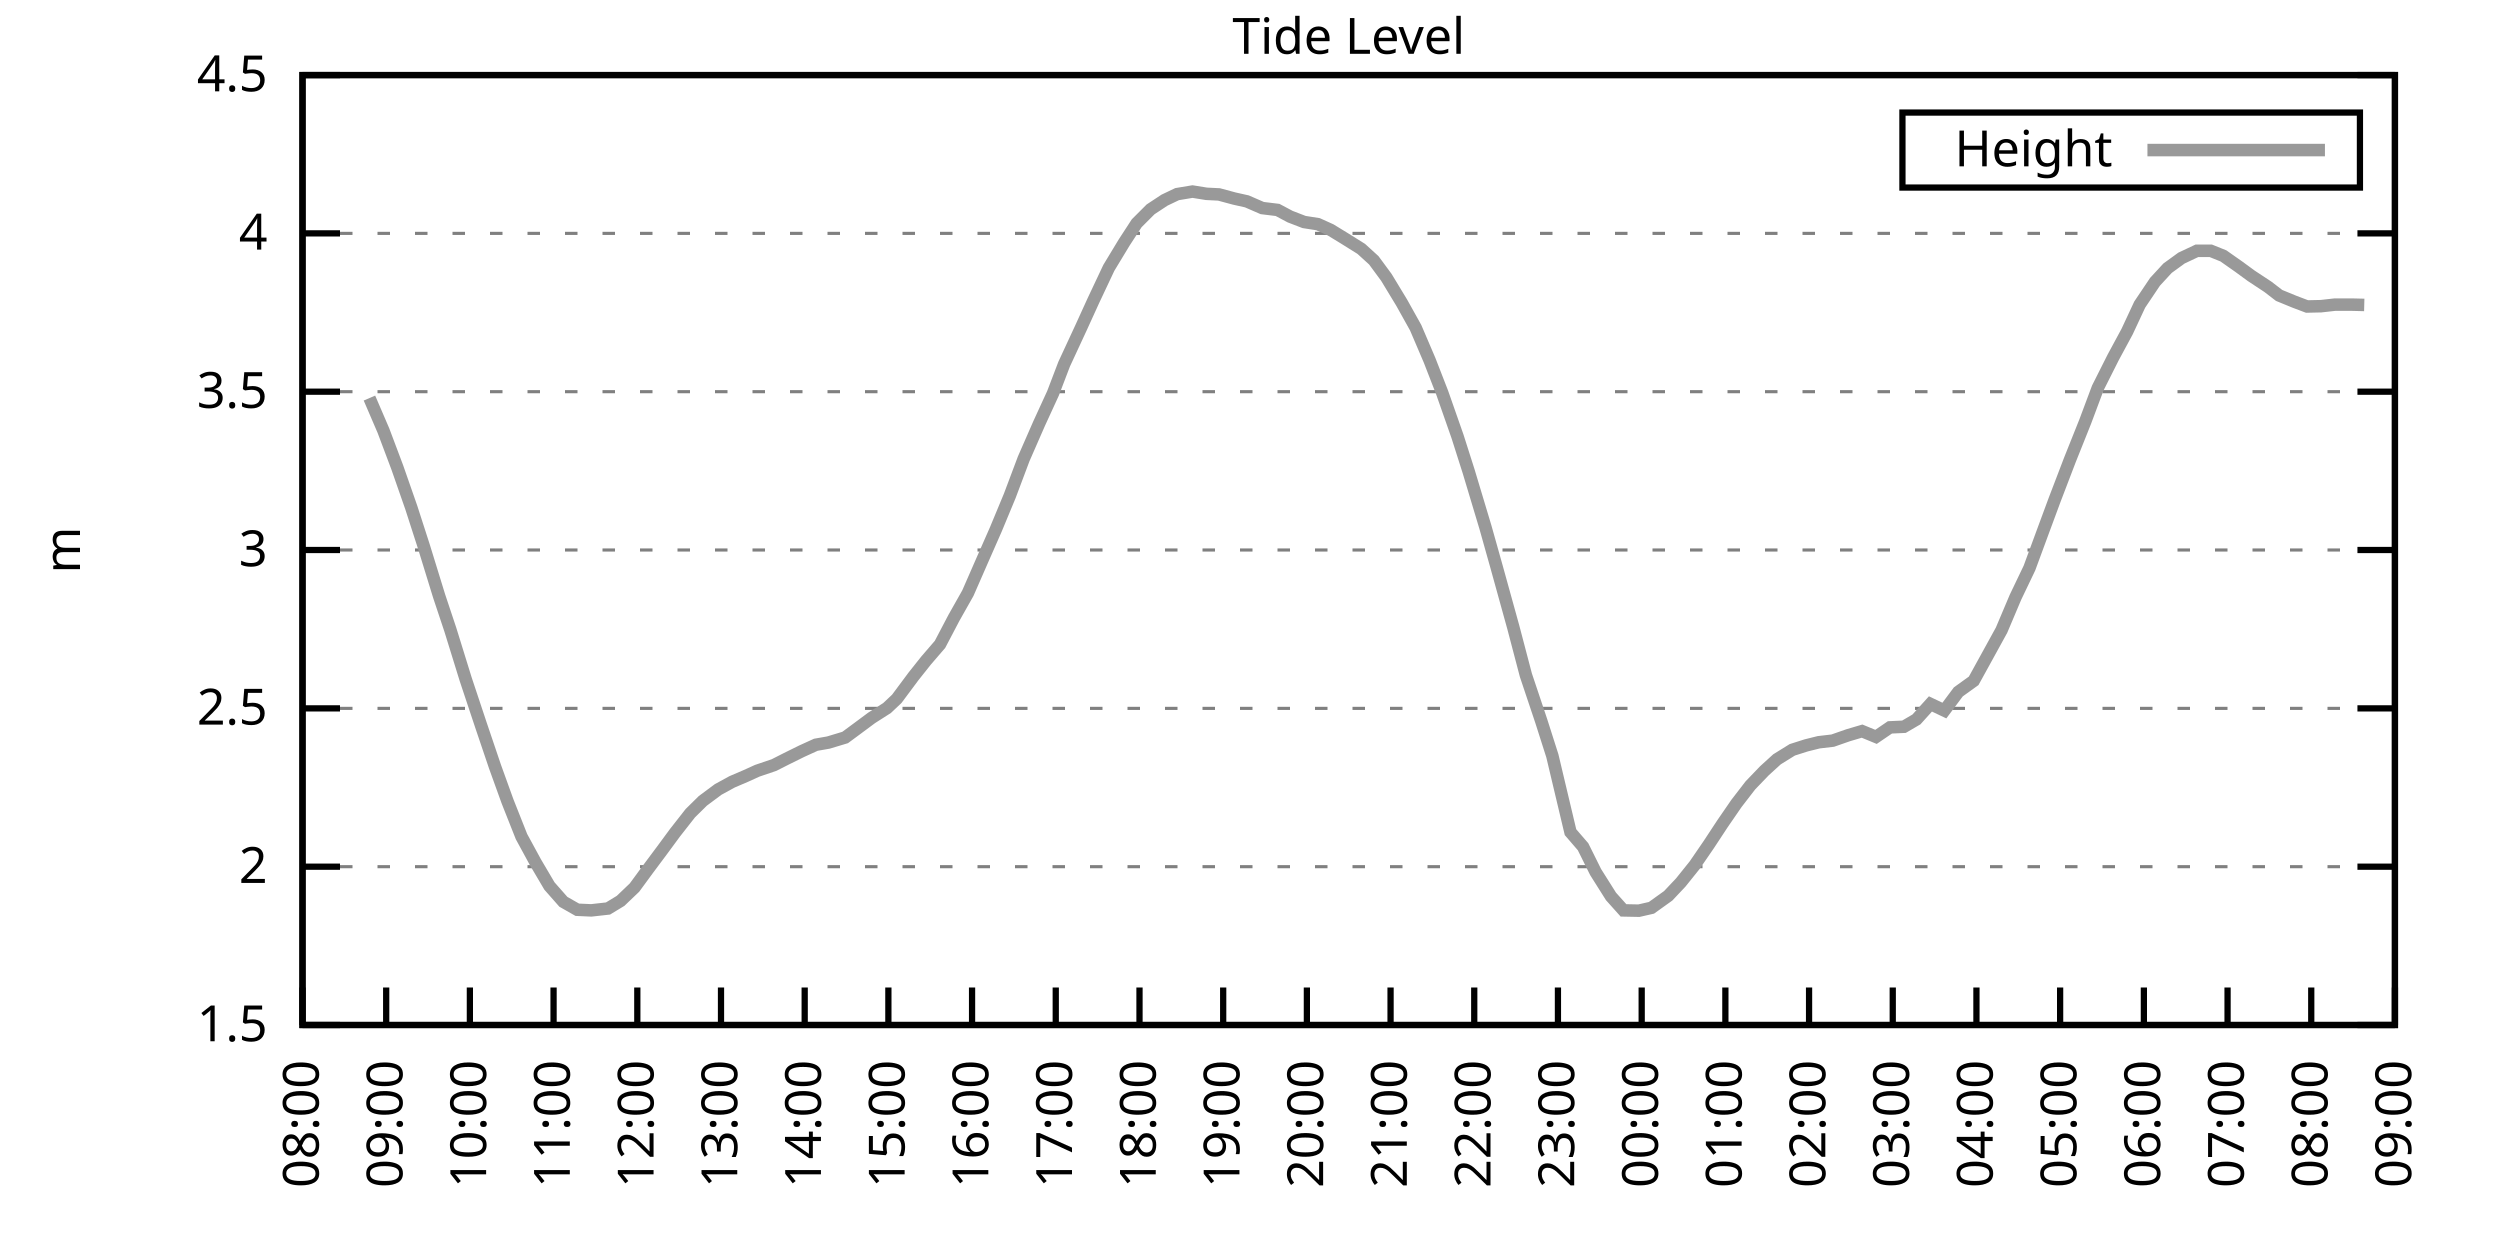
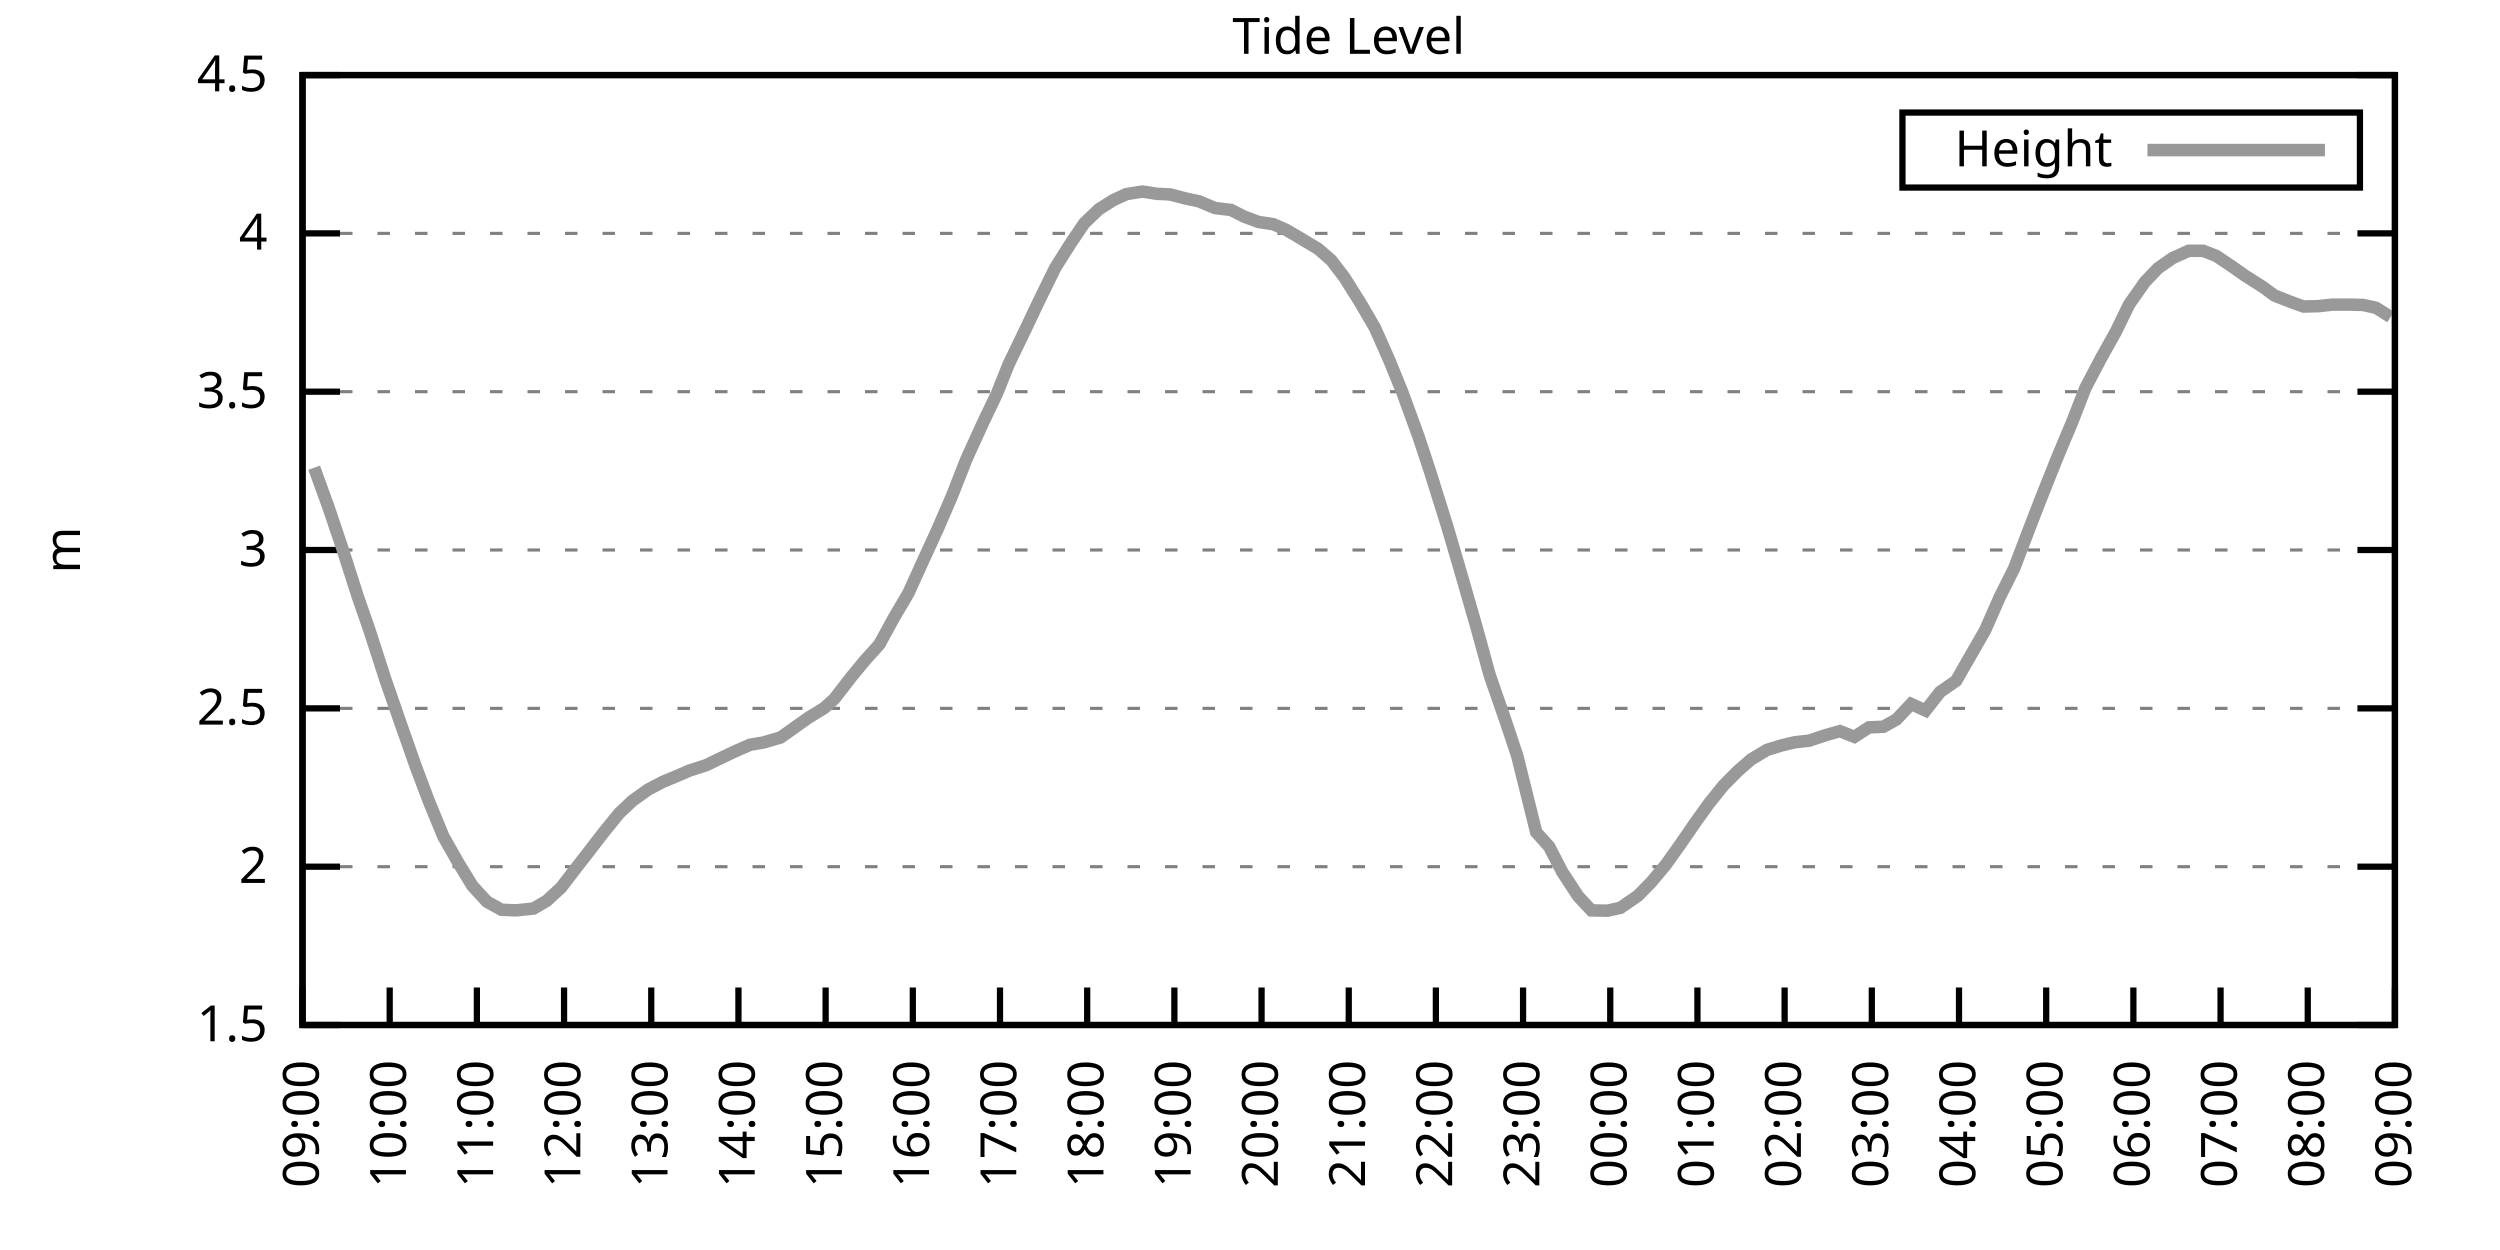
<svg xmlns="http://www.w3.org/2000/svg" xmlns:xlink="http://www.w3.org/1999/xlink" width="400" height="200" viewBox="0 0 400 200">
  <g id="gnuplot_canvas">
    <rect x="0" y="0" width="400" height="200" fill="none" />
    <defs>
      <circle id="gpDot" r="0.5" stroke-width="0.5" stroke="currentColor" />
      <path id="gpPt0" stroke-width="0.333" stroke="currentColor" d="M-1,0 h2 M0,-1 v2" />
      <path id="gpPt1" stroke-width="0.333" stroke="currentColor" d="M-1,-1 L1,1 M1,-1 L-1,1" />
      <path id="gpPt2" stroke-width="0.333" stroke="currentColor" d="M-1,0 L1,0 M0,-1 L0,1 M-1,-1 L1,1 M-1,1 L1,-1" />
      <rect id="gpPt3" stroke-width="0.333" stroke="currentColor" x="-1" y="-1" width="2" height="2" />
      <rect id="gpPt4" stroke-width="0.333" stroke="currentColor" fill="currentColor" x="-1" y="-1" width="2" height="2" />
      <circle id="gpPt5" stroke-width="0.333" stroke="currentColor" cx="0" cy="0" r="1" />
      <use xlink:href="#gpPt5" id="gpPt6" fill="currentColor" stroke="none" />
      <path id="gpPt7" stroke-width="0.333" stroke="currentColor" d="M0,-1.33 L-1.33,0.67 L1.33,0.67 z" />
      <use xlink:href="#gpPt7" id="gpPt8" fill="currentColor" stroke="none" />
      <use xlink:href="#gpPt7" id="gpPt9" stroke="currentColor" transform="rotate(180)" />
      <use xlink:href="#gpPt9" id="gpPt10" fill="currentColor" stroke="none" />
      <use xlink:href="#gpPt3" id="gpPt11" stroke="currentColor" transform="rotate(45)" />
      <use xlink:href="#gpPt11" id="gpPt12" fill="currentColor" stroke="none" />
      <path id="gpPt13" stroke-width="0.333" stroke="currentColor" d="M0,1.330 L1.265,0.411 L0.782,-1.067 L-0.782,-1.076 L-1.265,0.411 z" />
      <use xlink:href="#gpPt13" id="gpPt14" fill="currentColor" stroke="none" />
      <filter id="textbox" filterUnits="objectBoundingBox" x="0" y="0" height="1" width="1">
        <feFlood flood-color="white" flood-opacity="1" result="bgnd" />
        <feComposite in="SourceGraphic" in2="bgnd" operator="atop" />
      </filter>
      <filter id="greybox" filterUnits="objectBoundingBox" x="0" y="0" height="1" width="1">
        <feFlood flood-color="lightgrey" flood-opacity="1" result="grey" />
        <feComposite in="SourceGraphic" in2="grey" operator="atop" />
      </filter>
    </defs>
    <g fill="none" color="white" stroke="currentColor" stroke-width="1.00" stroke-linecap="butt" stroke-linejoin="miter">
</g>
    <g fill="none" color="black" stroke="currentColor" stroke-width="1.00" stroke-linecap="butt" stroke-linejoin="miter">
      <g stroke="none" shape-rendering="crispEdges">
        <polygon fill="rgb(255, 255, 255)" points="48.40,164.00 383.18,164.00 383.18,12.02 48.40,12.02 " />
      </g>
    </g>
    <g fill="none" color="black" stroke="currentColor" stroke-width="1.00" stroke-linecap="butt" stroke-linejoin="miter">
</g>
    <g fill="none" color="black" stroke="black" stroke-width="0.50" stroke-linecap="butt" stroke-linejoin="miter">
</g>
    <g fill="none" color="gray" stroke="currentColor" stroke-width="0.50" stroke-linecap="butt" stroke-linejoin="miter">
      <path stroke="gray" stroke-dasharray="2,4" class="gridline" d="M48.40,164.00 L383.19,164.00  " />
    </g>
    <g fill="none" color="gray" stroke="gray" stroke-width="1.00" stroke-linecap="butt" stroke-linejoin="miter">
</g>
    <g fill="none" color="black" stroke="currentColor" stroke-width="1.00" stroke-linecap="butt" stroke-linejoin="miter">
      <path stroke="black" d="M48.40,164.00 L54.40,164.00 M383.19,164.00 L377.19,164.00  " />
      <g transform="translate(42.80,166.60)" stroke="none" fill="black" font-family="Sans" font-size="8.00" text-anchor="end">
        <text>
          <tspan font-family="Sans"> 1.5</tspan>
        </text>
      </g>
    </g>
    <g fill="none" color="black" stroke="currentColor" stroke-width="1.00" stroke-linecap="butt" stroke-linejoin="miter">
</g>
    <g fill="none" color="black" stroke="black" stroke-width="0.50" stroke-linecap="butt" stroke-linejoin="miter">
</g>
    <g fill="none" color="gray" stroke="currentColor" stroke-width="0.50" stroke-linecap="butt" stroke-linejoin="miter">
      <path stroke="gray" stroke-dasharray="2,4" class="gridline" d="M48.40,138.67 L383.19,138.67  " />
    </g>
    <g fill="none" color="gray" stroke="gray" stroke-width="1.00" stroke-linecap="butt" stroke-linejoin="miter">
</g>
    <g fill="none" color="black" stroke="currentColor" stroke-width="1.00" stroke-linecap="butt" stroke-linejoin="miter">
      <path stroke="black" d="M48.40,138.67 L54.40,138.67 M383.19,138.67 L377.19,138.67  " />
      <g transform="translate(42.80,141.27)" stroke="none" fill="black" font-family="Sans" font-size="8.00" text-anchor="end">
        <text>
          <tspan font-family="Sans"> 2</tspan>
        </text>
      </g>
    </g>
    <g fill="none" color="black" stroke="currentColor" stroke-width="1.00" stroke-linecap="butt" stroke-linejoin="miter">
</g>
    <g fill="none" color="black" stroke="black" stroke-width="0.50" stroke-linecap="butt" stroke-linejoin="miter">
</g>
    <g fill="none" color="gray" stroke="currentColor" stroke-width="0.50" stroke-linecap="butt" stroke-linejoin="miter">
      <path stroke="gray" stroke-dasharray="2,4" class="gridline" d="M48.40,113.34 L383.19,113.34  " />
    </g>
    <g fill="none" color="gray" stroke="gray" stroke-width="1.00" stroke-linecap="butt" stroke-linejoin="miter">
</g>
    <g fill="none" color="black" stroke="currentColor" stroke-width="1.00" stroke-linecap="butt" stroke-linejoin="miter">
      <path stroke="black" d="M48.40,113.34 L54.40,113.34 M383.19,113.34 L377.19,113.34  " />
      <g transform="translate(42.80,115.94)" stroke="none" fill="black" font-family="Sans" font-size="8.00" text-anchor="end">
        <text>
          <tspan font-family="Sans"> 2.5</tspan>
        </text>
      </g>
    </g>
    <g fill="none" color="black" stroke="currentColor" stroke-width="1.00" stroke-linecap="butt" stroke-linejoin="miter">
</g>
    <g fill="none" color="black" stroke="black" stroke-width="0.50" stroke-linecap="butt" stroke-linejoin="miter">
</g>
    <g fill="none" color="gray" stroke="currentColor" stroke-width="0.50" stroke-linecap="butt" stroke-linejoin="miter">
      <path stroke="gray" stroke-dasharray="2,4" class="gridline" d="M48.40,88.00 L383.19,88.00  " />
    </g>
    <g fill="none" color="gray" stroke="gray" stroke-width="1.00" stroke-linecap="butt" stroke-linejoin="miter">
</g>
    <g fill="none" color="black" stroke="currentColor" stroke-width="1.00" stroke-linecap="butt" stroke-linejoin="miter">
      <path stroke="black" d="M48.40,88.00 L54.40,88.00 M383.19,88.00 L377.19,88.00  " />
      <g transform="translate(42.80,90.60)" stroke="none" fill="black" font-family="Sans" font-size="8.00" text-anchor="end">
        <text>
          <tspan font-family="Sans"> 3</tspan>
        </text>
      </g>
    </g>
    <g fill="none" color="black" stroke="currentColor" stroke-width="1.00" stroke-linecap="butt" stroke-linejoin="miter">
</g>
    <g fill="none" color="black" stroke="black" stroke-width="0.50" stroke-linecap="butt" stroke-linejoin="miter">
</g>
    <g fill="none" color="gray" stroke="currentColor" stroke-width="0.50" stroke-linecap="butt" stroke-linejoin="miter">
      <path stroke="gray" stroke-dasharray="2,4" class="gridline" d="M48.40,62.67 L383.19,62.67  " />
    </g>
    <g fill="none" color="gray" stroke="gray" stroke-width="1.00" stroke-linecap="butt" stroke-linejoin="miter">
</g>
    <g fill="none" color="black" stroke="currentColor" stroke-width="1.00" stroke-linecap="butt" stroke-linejoin="miter">
      <path stroke="black" d="M48.40,62.67 L54.40,62.67 M383.19,62.67 L377.19,62.67  " />
      <g transform="translate(42.80,65.27)" stroke="none" fill="black" font-family="Sans" font-size="8.00" text-anchor="end">
        <text>
          <tspan font-family="Sans"> 3.5</tspan>
        </text>
      </g>
    </g>
    <g fill="none" color="black" stroke="currentColor" stroke-width="1.00" stroke-linecap="butt" stroke-linejoin="miter">
</g>
    <g fill="none" color="black" stroke="black" stroke-width="0.50" stroke-linecap="butt" stroke-linejoin="miter">
</g>
    <g fill="none" color="gray" stroke="currentColor" stroke-width="0.50" stroke-linecap="butt" stroke-linejoin="miter">
      <path stroke="gray" stroke-dasharray="2,4" class="gridline" d="M48.40,37.34 L383.19,37.34  " />
    </g>
    <g fill="none" color="gray" stroke="gray" stroke-width="1.00" stroke-linecap="butt" stroke-linejoin="miter">
</g>
    <g fill="none" color="black" stroke="currentColor" stroke-width="1.00" stroke-linecap="butt" stroke-linejoin="miter">
      <path stroke="black" d="M48.40,37.34 L54.40,37.34 M383.19,37.34 L377.19,37.34  " />
      <g transform="translate(42.80,39.94)" stroke="none" fill="black" font-family="Sans" font-size="8.00" text-anchor="end">
        <text>
          <tspan font-family="Sans"> 4</tspan>
        </text>
      </g>
    </g>
    <g fill="none" color="black" stroke="currentColor" stroke-width="1.00" stroke-linecap="butt" stroke-linejoin="miter">
</g>
    <g fill="none" color="black" stroke="black" stroke-width="0.50" stroke-linecap="butt" stroke-linejoin="miter">
</g>
    <g fill="none" color="gray" stroke="currentColor" stroke-width="0.50" stroke-linecap="butt" stroke-linejoin="miter">
      <path stroke="gray" stroke-dasharray="2,4" class="gridline" d="M48.40,12.01 L383.19,12.01  " />
    </g>
    <g fill="none" color="gray" stroke="gray" stroke-width="1.00" stroke-linecap="butt" stroke-linejoin="miter">
</g>
    <g fill="none" color="black" stroke="currentColor" stroke-width="1.00" stroke-linecap="butt" stroke-linejoin="miter">
      <path stroke="black" d="M48.40,12.01 L54.40,12.01 M383.19,12.01 L377.19,12.01  " />
      <g transform="translate(42.80,14.61)" stroke="none" fill="black" font-family="Sans" font-size="8.00" text-anchor="end">
        <text>
          <tspan font-family="Sans"> 4.5</tspan>
        </text>
      </g>
    </g>
    <g fill="none" color="black" stroke="currentColor" stroke-width="1.00" stroke-linecap="butt" stroke-linejoin="miter">
      <path stroke="black" d="M48.40,164.00 L48.40,158.00  " />
      <g transform="translate(51.00,169.60) rotate(270.00)" stroke="none" fill="black" font-family="Sans" font-size="8.00" text-anchor="end">
        <text>
-           <tspan font-family="Sans">08:00</tspan>
-         </text>
-       </g>
-     </g>
-     <g fill="none" color="black" stroke="currentColor" stroke-width="1.00" stroke-linecap="butt" stroke-linejoin="miter">
-       <path stroke="black" d="M61.79,164.00 L61.79,158.00  " />
-       <g transform="translate(64.39,169.60) rotate(270.00)" stroke="none" fill="black" font-family="Sans" font-size="8.00" text-anchor="end">
-         <text>
          <tspan font-family="Sans">09:00</tspan>
        </text>
      </g>
    </g>
    <g fill="none" color="black" stroke="currentColor" stroke-width="1.00" stroke-linecap="butt" stroke-linejoin="miter">
-       <path stroke="black" d="M75.18,164.00 L75.18,158.00  " />
-       <g transform="translate(77.78,169.60) rotate(270.00)" stroke="none" fill="black" font-family="Sans" font-size="8.00" text-anchor="end">
+       <path stroke="black" d="M62.35,164.00 L62.35,158.00  " />
+       <g transform="translate(64.95,169.60) rotate(270.00)" stroke="none" fill="black" font-family="Sans" font-size="8.00" text-anchor="end">
        <text>
          <tspan font-family="Sans">10:00</tspan>
        </text>
      </g>
    </g>
    <g fill="none" color="black" stroke="currentColor" stroke-width="1.00" stroke-linecap="butt" stroke-linejoin="miter">
-       <path stroke="black" d="M88.57,164.00 L88.57,158.00  " />
-       <g transform="translate(91.17,169.60) rotate(270.00)" stroke="none" fill="black" font-family="Sans" font-size="8.00" text-anchor="end">
+       <path stroke="black" d="M76.30,164.00 L76.30,158.00  " />
+       <g transform="translate(78.90,169.60) rotate(270.00)" stroke="none" fill="black" font-family="Sans" font-size="8.00" text-anchor="end">
        <text>
          <tspan font-family="Sans">11:00</tspan>
        </text>
      </g>
    </g>
    <g fill="none" color="black" stroke="currentColor" stroke-width="1.00" stroke-linecap="butt" stroke-linejoin="miter">
-       <path stroke="black" d="M101.97,164.00 L101.97,158.00  " />
-       <g transform="translate(104.57,169.60) rotate(270.00)" stroke="none" fill="black" font-family="Sans" font-size="8.00" text-anchor="end">
+       <path stroke="black" d="M90.25,164.00 L90.25,158.00  " />
+       <g transform="translate(92.85,169.60) rotate(270.00)" stroke="none" fill="black" font-family="Sans" font-size="8.00" text-anchor="end">
        <text>
          <tspan font-family="Sans">12:00</tspan>
        </text>
      </g>
    </g>
    <g fill="none" color="black" stroke="currentColor" stroke-width="1.00" stroke-linecap="butt" stroke-linejoin="miter">
-       <path stroke="black" d="M115.36,164.00 L115.36,158.00  " />
-       <g transform="translate(117.96,169.60) rotate(270.00)" stroke="none" fill="black" font-family="Sans" font-size="8.00" text-anchor="end">
+       <path stroke="black" d="M104.20,164.00 L104.20,158.00  " />
+       <g transform="translate(106.80,169.60) rotate(270.00)" stroke="none" fill="black" font-family="Sans" font-size="8.00" text-anchor="end">
        <text>
          <tspan font-family="Sans">13:00</tspan>
        </text>
      </g>
    </g>
    <g fill="none" color="black" stroke="currentColor" stroke-width="1.00" stroke-linecap="butt" stroke-linejoin="miter">
-       <path stroke="black" d="M128.75,164.00 L128.75,158.00  " />
-       <g transform="translate(131.35,169.60) rotate(270.00)" stroke="none" fill="black" font-family="Sans" font-size="8.00" text-anchor="end">
+       <path stroke="black" d="M118.15,164.00 L118.15,158.00  " />
+       <g transform="translate(120.75,169.60) rotate(270.00)" stroke="none" fill="black" font-family="Sans" font-size="8.00" text-anchor="end">
        <text>
          <tspan font-family="Sans">14:00</tspan>
        </text>
      </g>
    </g>
    <g fill="none" color="black" stroke="currentColor" stroke-width="1.00" stroke-linecap="butt" stroke-linejoin="miter">
-       <path stroke="black" d="M142.14,164.00 L142.14,158.00  " />
-       <g transform="translate(144.74,169.60) rotate(270.00)" stroke="none" fill="black" font-family="Sans" font-size="8.00" text-anchor="end">
+       <path stroke="black" d="M132.10,164.00 L132.10,158.00  " />
+       <g transform="translate(134.70,169.60) rotate(270.00)" stroke="none" fill="black" font-family="Sans" font-size="8.00" text-anchor="end">
        <text>
          <tspan font-family="Sans">15:00</tspan>
        </text>
      </g>
    </g>
    <g fill="none" color="black" stroke="currentColor" stroke-width="1.00" stroke-linecap="butt" stroke-linejoin="miter">
-       <path stroke="black" d="M155.53,164.00 L155.53,158.00  " />
-       <g transform="translate(158.13,169.60) rotate(270.00)" stroke="none" fill="black" font-family="Sans" font-size="8.00" text-anchor="end">
+       <path stroke="black" d="M146.05,164.00 L146.05,158.00  " />
+       <g transform="translate(148.65,169.60) rotate(270.00)" stroke="none" fill="black" font-family="Sans" font-size="8.00" text-anchor="end">
        <text>
          <tspan font-family="Sans">16:00</tspan>
        </text>
      </g>
    </g>
    <g fill="none" color="black" stroke="currentColor" stroke-width="1.00" stroke-linecap="butt" stroke-linejoin="miter">
-       <path stroke="black" d="M168.92,164.00 L168.92,158.00  " />
-       <g transform="translate(171.52,169.60) rotate(270.00)" stroke="none" fill="black" font-family="Sans" font-size="8.00" text-anchor="end">
+       <path stroke="black" d="M160.00,164.00 L160.00,158.00  " />
+       <g transform="translate(162.60,169.60) rotate(270.00)" stroke="none" fill="black" font-family="Sans" font-size="8.00" text-anchor="end">
        <text>
          <tspan font-family="Sans">17:00</tspan>
        </text>
      </g>
    </g>
    <g fill="none" color="black" stroke="currentColor" stroke-width="1.00" stroke-linecap="butt" stroke-linejoin="miter">
-       <path stroke="black" d="M182.32,164.00 L182.32,158.00  " />
-       <g transform="translate(184.92,169.60) rotate(270.00)" stroke="none" fill="black" font-family="Sans" font-size="8.00" text-anchor="end">
+       <path stroke="black" d="M173.95,164.00 L173.95,158.00  " />
+       <g transform="translate(176.55,169.60) rotate(270.00)" stroke="none" fill="black" font-family="Sans" font-size="8.00" text-anchor="end">
        <text>
          <tspan font-family="Sans">18:00</tspan>
        </text>
      </g>
    </g>
    <g fill="none" color="black" stroke="currentColor" stroke-width="1.00" stroke-linecap="butt" stroke-linejoin="miter">
-       <path stroke="black" d="M195.71,164.00 L195.71,158.00  " />
-       <g transform="translate(198.31,169.60) rotate(270.00)" stroke="none" fill="black" font-family="Sans" font-size="8.00" text-anchor="end">
+       <path stroke="black" d="M187.90,164.00 L187.90,158.00  " />
+       <g transform="translate(190.50,169.60) rotate(270.00)" stroke="none" fill="black" font-family="Sans" font-size="8.00" text-anchor="end">
        <text>
          <tspan font-family="Sans">19:00</tspan>
        </text>
      </g>
    </g>
    <g fill="none" color="black" stroke="currentColor" stroke-width="1.00" stroke-linecap="butt" stroke-linejoin="miter">
-       <path stroke="black" d="M209.10,164.00 L209.10,158.00  " />
-       <g transform="translate(211.70,169.60) rotate(270.00)" stroke="none" fill="black" font-family="Sans" font-size="8.00" text-anchor="end">
+       <path stroke="black" d="M201.85,164.00 L201.85,158.00  " />
+       <g transform="translate(204.45,169.60) rotate(270.00)" stroke="none" fill="black" font-family="Sans" font-size="8.00" text-anchor="end">
        <text>
          <tspan font-family="Sans">20:00</tspan>
        </text>
      </g>
    </g>
    <g fill="none" color="black" stroke="currentColor" stroke-width="1.00" stroke-linecap="butt" stroke-linejoin="miter">
-       <path stroke="black" d="M222.49,164.00 L222.49,158.00  " />
-       <g transform="translate(225.09,169.60) rotate(270.00)" stroke="none" fill="black" font-family="Sans" font-size="8.00" text-anchor="end">
+       <path stroke="black" d="M215.80,164.00 L215.80,158.00  " />
+       <g transform="translate(218.40,169.60) rotate(270.00)" stroke="none" fill="black" font-family="Sans" font-size="8.00" text-anchor="end">
        <text>
          <tspan font-family="Sans">21:00</tspan>
        </text>
      </g>
    </g>
    <g fill="none" color="black" stroke="currentColor" stroke-width="1.00" stroke-linecap="butt" stroke-linejoin="miter">
-       <path stroke="black" d="M235.88,164.00 L235.88,158.00  " />
-       <g transform="translate(238.48,169.60) rotate(270.00)" stroke="none" fill="black" font-family="Sans" font-size="8.00" text-anchor="end">
+       <path stroke="black" d="M229.74,164.00 L229.74,158.00  " />
+       <g transform="translate(232.34,169.60) rotate(270.00)" stroke="none" fill="black" font-family="Sans" font-size="8.00" text-anchor="end">
        <text>
          <tspan font-family="Sans">22:00</tspan>
        </text>
      </g>
    </g>
    <g fill="none" color="black" stroke="currentColor" stroke-width="1.00" stroke-linecap="butt" stroke-linejoin="miter">
-       <path stroke="black" d="M249.27,164.00 L249.27,158.00  " />
-       <g transform="translate(251.87,169.60) rotate(270.00)" stroke="none" fill="black" font-family="Sans" font-size="8.00" text-anchor="end">
+       <path stroke="black" d="M243.69,164.00 L243.69,158.00  " />
+       <g transform="translate(246.29,169.60) rotate(270.00)" stroke="none" fill="black" font-family="Sans" font-size="8.00" text-anchor="end">
        <text>
          <tspan font-family="Sans">23:00</tspan>
        </text>
      </g>
    </g>
    <g fill="none" color="black" stroke="currentColor" stroke-width="1.00" stroke-linecap="butt" stroke-linejoin="miter">
-       <path stroke="black" d="M262.67,164.00 L262.67,158.00  " />
-       <g transform="translate(265.27,169.60) rotate(270.00)" stroke="none" fill="black" font-family="Sans" font-size="8.00" text-anchor="end">
+       <path stroke="black" d="M257.64,164.00 L257.64,158.00  " />
+       <g transform="translate(260.24,169.60) rotate(270.00)" stroke="none" fill="black" font-family="Sans" font-size="8.00" text-anchor="end">
        <text>
          <tspan font-family="Sans">00:00</tspan>
        </text>
      </g>
    </g>
    <g fill="none" color="black" stroke="currentColor" stroke-width="1.00" stroke-linecap="butt" stroke-linejoin="miter">
-       <path stroke="black" d="M276.06,164.00 L276.06,158.00  " />
-       <g transform="translate(278.66,169.60) rotate(270.00)" stroke="none" fill="black" font-family="Sans" font-size="8.00" text-anchor="end">
+       <path stroke="black" d="M271.59,164.00 L271.59,158.00  " />
+       <g transform="translate(274.19,169.60) rotate(270.00)" stroke="none" fill="black" font-family="Sans" font-size="8.00" text-anchor="end">
        <text>
          <tspan font-family="Sans">01:00</tspan>
        </text>
      </g>
    </g>
    <g fill="none" color="black" stroke="currentColor" stroke-width="1.00" stroke-linecap="butt" stroke-linejoin="miter">
-       <path stroke="black" d="M289.45,164.00 L289.45,158.00  " />
-       <g transform="translate(292.05,169.60) rotate(270.00)" stroke="none" fill="black" font-family="Sans" font-size="8.00" text-anchor="end">
+       <path stroke="black" d="M285.54,164.00 L285.54,158.00  " />
+       <g transform="translate(288.14,169.60) rotate(270.00)" stroke="none" fill="black" font-family="Sans" font-size="8.00" text-anchor="end">
        <text>
          <tspan font-family="Sans">02:00</tspan>
        </text>
      </g>
    </g>
    <g fill="none" color="black" stroke="currentColor" stroke-width="1.00" stroke-linecap="butt" stroke-linejoin="miter">
-       <path stroke="black" d="M302.84,164.00 L302.84,158.00  " />
-       <g transform="translate(305.44,169.60) rotate(270.00)" stroke="none" fill="black" font-family="Sans" font-size="8.00" text-anchor="end">
+       <path stroke="black" d="M299.49,164.00 L299.49,158.00  " />
+       <g transform="translate(302.09,169.60) rotate(270.00)" stroke="none" fill="black" font-family="Sans" font-size="8.00" text-anchor="end">
        <text>
          <tspan font-family="Sans">03:00</tspan>
        </text>
      </g>
    </g>
    <g fill="none" color="black" stroke="currentColor" stroke-width="1.00" stroke-linecap="butt" stroke-linejoin="miter">
-       <path stroke="black" d="M316.23,164.00 L316.23,158.00  " />
-       <g transform="translate(318.83,169.60) rotate(270.00)" stroke="none" fill="black" font-family="Sans" font-size="8.00" text-anchor="end">
+       <path stroke="black" d="M313.44,164.00 L313.44,158.00  " />
+       <g transform="translate(316.04,169.60) rotate(270.00)" stroke="none" fill="black" font-family="Sans" font-size="8.00" text-anchor="end">
        <text>
          <tspan font-family="Sans">04:00</tspan>
        </text>
      </g>
    </g>
    <g fill="none" color="black" stroke="currentColor" stroke-width="1.00" stroke-linecap="butt" stroke-linejoin="miter">
-       <path stroke="black" d="M329.62,164.00 L329.62,158.00  " />
-       <g transform="translate(332.22,169.60) rotate(270.00)" stroke="none" fill="black" font-family="Sans" font-size="8.00" text-anchor="end">
+       <path stroke="black" d="M327.39,164.00 L327.39,158.00  " />
+       <g transform="translate(329.99,169.60) rotate(270.00)" stroke="none" fill="black" font-family="Sans" font-size="8.00" text-anchor="end">
        <text>
          <tspan font-family="Sans">05:00</tspan>
        </text>
      </g>
    </g>
    <g fill="none" color="black" stroke="currentColor" stroke-width="1.00" stroke-linecap="butt" stroke-linejoin="miter">
-       <path stroke="black" d="M343.02,164.00 L343.02,158.00  " />
-       <g transform="translate(345.62,169.60) rotate(270.00)" stroke="none" fill="black" font-family="Sans" font-size="8.00" text-anchor="end">
+       <path stroke="black" d="M341.34,164.00 L341.34,158.00  " />
+       <g transform="translate(343.94,169.60) rotate(270.00)" stroke="none" fill="black" font-family="Sans" font-size="8.00" text-anchor="end">
        <text>
          <tspan font-family="Sans">06:00</tspan>
        </text>
      </g>
    </g>
    <g fill="none" color="black" stroke="currentColor" stroke-width="1.00" stroke-linecap="butt" stroke-linejoin="miter">
-       <path stroke="black" d="M356.41,164.00 L356.41,158.00  " />
-       <g transform="translate(359.01,169.60) rotate(270.00)" stroke="none" fill="black" font-family="Sans" font-size="8.00" text-anchor="end">
+       <path stroke="black" d="M355.29,164.00 L355.29,158.00  " />
+       <g transform="translate(357.89,169.60) rotate(270.00)" stroke="none" fill="black" font-family="Sans" font-size="8.00" text-anchor="end">
        <text>
          <tspan font-family="Sans">07:00</tspan>
        </text>
      </g>
    </g>
    <g fill="none" color="black" stroke="currentColor" stroke-width="1.00" stroke-linecap="butt" stroke-linejoin="miter">
-       <path stroke="black" d="M369.80,164.00 L369.80,158.00  " />
-       <g transform="translate(372.40,169.60) rotate(270.00)" stroke="none" fill="black" font-family="Sans" font-size="8.00" text-anchor="end">
+       <path stroke="black" d="M369.24,164.00 L369.24,158.00  " />
+       <g transform="translate(371.84,169.60) rotate(270.00)" stroke="none" fill="black" font-family="Sans" font-size="8.00" text-anchor="end">
        <text>
          <tspan font-family="Sans">08:00</tspan>
        </text>
      </g>
    </g>
    <g fill="none" color="black" stroke="currentColor" stroke-width="1.00" stroke-linecap="butt" stroke-linejoin="miter">
      <path stroke="black" d="M383.19,164.00 L383.19,158.00  " />
      <g transform="translate(385.79,169.60) rotate(270.00)" stroke="none" fill="black" font-family="Sans" font-size="8.00" text-anchor="end">
        <text>
          <tspan font-family="Sans">09:00</tspan>
        </text>
      </g>
    </g>
    <g fill="none" color="black" stroke="currentColor" stroke-width="1.00" stroke-linecap="butt" stroke-linejoin="miter">
</g>
    <g fill="none" color="black" stroke="currentColor" stroke-width="1.00" stroke-linecap="butt" stroke-linejoin="miter">
      <path stroke="black" d="M48.40,12.01 L48.40,164.00 L383.19,164.00 L383.19,12.01 L48.40,12.01 Z  " />
    </g>
    <g fill="none" color="black" stroke="currentColor" stroke-width="1.00" stroke-linecap="butt" stroke-linejoin="miter">
</g>
    <g fill="none" color="black" stroke="currentColor" stroke-width="1.00" stroke-linecap="butt" stroke-linejoin="miter">
      <path stroke="black" d="M304.39,30.01 L304.39,18.01 L377.59,18.01 L377.59,30.01 L304.39,30.01 Z  " />
    </g>
    <g id="Tide_level_plot_1">
      <g fill="none" color="white" stroke="black" stroke-width="2.00" stroke-linecap="butt" stroke-linejoin="miter">
</g>
      <g fill="none" color="black" stroke="currentColor" stroke-width="2.00" stroke-linecap="butt" stroke-linejoin="miter">
        <g transform="translate(337.99,26.61)" stroke="none" fill="black" font-family="Sans" font-size="8.00" text-anchor="end">
          <text>
            <tspan font-family="Sans">Height</tspan>
          </text>
        </g>
      </g>
      <g fill="none" color="black" stroke="currentColor" stroke-width="2.00" stroke-linecap="butt" stroke-linejoin="miter">
-         <path stroke="rgb(153, 153, 153)" d="M343.59,24.01 L371.99,24.01 M59.11,63.69 L61.35,68.90 L63.58,74.83 L65.81,81.22 L67.82,87.45 L70.27,95.40   L72.06,100.77 L74.51,108.68 L76.97,116.07 L79.20,122.66 L81.21,128.23 L83.44,133.86 L85.67,137.96 L87.91,141.76   L90.14,144.29 L92.37,145.56 L94.60,145.66 L97.28,145.36 L99.29,144.14 L101.52,142.01 L103.75,138.97 L105.98,135.98   L107.99,133.25 L110.45,130.11 L112.46,128.13 L114.91,126.31 L117.14,125.09 L119.38,124.13 L121.16,123.32 L123.84,122.41   L125.85,121.39 L128.30,120.18 L130.54,119.16 L132.54,118.81 L135.22,118.00 L137.01,116.68 L139.46,114.86 L141.92,113.29   L143.48,111.82 L146.16,108.22 L148.17,105.69 L150.40,103.10 L152.63,98.85 L154.86,94.90 L157.10,89.78 L159.33,84.71   L161.56,79.34 L163.79,73.41 L166.25,67.79 L168.48,62.93 L170.26,58.27 L172.94,52.49 L174.95,48.08 L177.41,42.86   L179.86,38.81 L181.87,35.72 L184.10,33.49 L186.33,32.02 L188.34,31.06 L190.80,30.65 L193.03,31.01 L195.04,31.11   L197.49,31.77 L199.50,32.22 L201.96,33.29 L204.41,33.59 L206.42,34.66 L208.65,35.52 L210.88,35.87 L212.89,36.78   L215.13,38.15 L217.80,39.82 L219.81,41.65 L221.82,44.38 L224.28,48.44 L226.51,52.44 L228.74,57.66 L230.75,62.83   L233.20,69.82 L234.99,75.44 L237.67,84.36 L239.45,90.69 L242.13,100.37 L244.14,108.02 L246.60,115.36 L248.38,120.94   L251.28,133.15 L253.29,135.48 L255.30,139.53 L257.76,143.43 L259.76,145.66 L262.22,145.71 L264.23,145.25 L266.91,143.33   L268.92,141.20 L271.15,138.42 L273.38,135.17 L275.61,131.78 L277.84,128.54 L280.07,125.65 L282.31,123.32 L284.32,121.49   L286.77,119.97 L289.00,119.26 L291.01,118.76 L293.24,118.50 L295.70,117.64 L297.93,116.98 L300.16,117.90 L302.39,116.38   L304.63,116.28 L306.63,115.11 L308.87,112.63 L311.10,113.69 L313.33,110.70 L315.79,108.93 L318.02,104.88 L320.25,100.82   L322.48,95.55 L324.71,90.89 L326.95,84.81 L328.73,80.00 L331.19,73.57 L333.64,67.44 L335.65,62.07 L338.10,57.20   L340.34,53.05 L342.35,48.74 L344.80,45.09 L346.81,42.91 L349.04,41.29 L351.50,40.13 L353.73,40.13 L355.74,40.94   L358.19,42.66 L360.20,44.13 L362.88,45.90 L364.66,47.27 L367.12,48.28 L369.13,49.04 L371.36,48.99 L373.59,48.74   L376.27,48.74 L378.28,48.79  " />
+         <path stroke="rgb(153, 153, 153)" d="M343.59,24.01 L371.99,24.01 M50.26,74.83 L52.58,81.22 L54.68,87.45 L57.23,95.40 L59.09,100.77 L61.65,108.68   L64.21,116.07 L66.53,122.66 L68.63,128.23 L70.95,133.86 L73.28,137.96 L75.60,141.76 L77.93,144.29 L80.25,145.56   L82.58,145.66 L85.37,145.36 L87.46,144.14 L89.78,142.01 L92.11,138.97 L94.43,135.98 L96.53,133.25 L99.08,130.11   L101.18,128.13 L103.73,126.31 L106.06,125.09 L108.38,124.13 L110.24,123.32 L113.03,122.41 L115.13,121.39 L117.68,120.18   L120.01,119.16 L122.10,118.81 L124.89,118.00 L126.75,116.68 L129.31,114.86 L131.87,113.29 L133.49,111.82 L136.28,108.22   L138.37,105.69 L140.70,103.10 L143.02,98.85 L145.35,94.90 L147.67,89.78 L150.00,84.71 L152.32,79.34 L154.65,73.41   L157.21,67.79 L159.53,62.93 L161.39,58.27 L164.18,52.49 L166.27,48.08 L168.83,42.86 L171.39,38.81 L173.48,35.72   L175.81,33.49 L178.13,32.02 L180.22,31.06 L182.78,30.65 L185.11,31.01 L187.20,31.11 L189.76,31.77 L191.85,32.22   L194.41,33.29 L196.96,33.59 L199.06,34.66 L201.38,35.52 L203.71,35.87 L205.80,36.78 L208.12,38.15 L210.91,39.82   L213.01,41.65 L215.10,44.38 L217.65,48.44 L219.98,52.44 L222.30,57.66 L224.40,62.83 L226.95,69.82 L228.81,75.44   L231.60,84.36 L233.46,90.69 L236.25,100.37 L238.35,108.02 L240.90,115.36 L242.76,120.94 L245.79,133.15 L247.88,135.48   L249.97,139.53 L252.53,143.43 L254.62,145.66 L257.18,145.71 L259.27,145.25 L262.06,143.33 L264.15,141.20 L266.48,138.42   L268.80,135.17 L271.13,131.78 L273.45,128.54 L275.78,125.65 L278.10,123.32 L280.20,121.49 L282.75,119.97 L285.08,119.26   L287.17,118.76 L289.50,118.50 L292.05,117.64 L294.38,116.98 L296.70,117.90 L299.03,116.38 L301.35,116.28 L303.44,115.11   L305.77,112.63 L308.09,113.69 L310.42,110.70 L312.98,108.93 L315.30,104.88 L317.63,100.82 L319.95,95.55 L322.28,90.89   L324.60,84.81 L326.46,80.00 L329.02,73.57 L331.58,67.44 L333.67,62.07 L336.23,57.20 L338.55,53.05 L340.64,48.74   L343.20,45.09 L345.29,42.91 L347.62,41.29 L350.18,40.13 L352.50,40.13 L354.59,40.94 L357.15,42.66 L359.24,44.13   L362.03,45.90 L363.89,47.27 L366.45,48.28 L368.54,49.04 L370.87,48.99 L373.19,48.74 L375.98,48.74 L378.08,48.79   L380.17,49.25 L382.49,50.72  " />
      </g>
    </g>
    <g fill="none" color="black" stroke="currentColor" stroke-width="2.00" stroke-linecap="butt" stroke-linejoin="miter">
</g>
    <g fill="none" color="black" stroke="black" stroke-width="1.00" stroke-linecap="butt" stroke-linejoin="miter">
</g>
    <g fill="none" color="black" stroke="currentColor" stroke-width="1.00" stroke-linecap="butt" stroke-linejoin="miter">
      <path stroke="black" d="M48.40,12.01 L48.40,164.00 L383.19,164.00 L383.19,12.01 L48.40,12.01 Z  " />
      <g transform="translate(12.80,88.01) rotate(270.00)" stroke="none" fill="black" font-family="Sans" font-size="8.00" text-anchor="middle">
        <text>
          <tspan font-family="Sans">m</tspan>
        </text>
      </g>
    </g>
    <g fill="none" color="black" stroke="currentColor" stroke-width="1.00" stroke-linecap="butt" stroke-linejoin="miter">
</g>
    <g fill="none" color="black" stroke="currentColor" stroke-width="1.00" stroke-linecap="butt" stroke-linejoin="miter">
      <g transform="translate(215.79,8.61)" stroke="none" fill="black" font-family="Sans" font-size="8.00" text-anchor="middle">
        <text>
          <tspan font-family="Sans">Tide Level</tspan>
        </text>
      </g>
    </g>
    <g fill="none" color="black" stroke="currentColor" stroke-width="1.00" stroke-linecap="butt" stroke-linejoin="miter">
</g>
  </g>
</svg>
